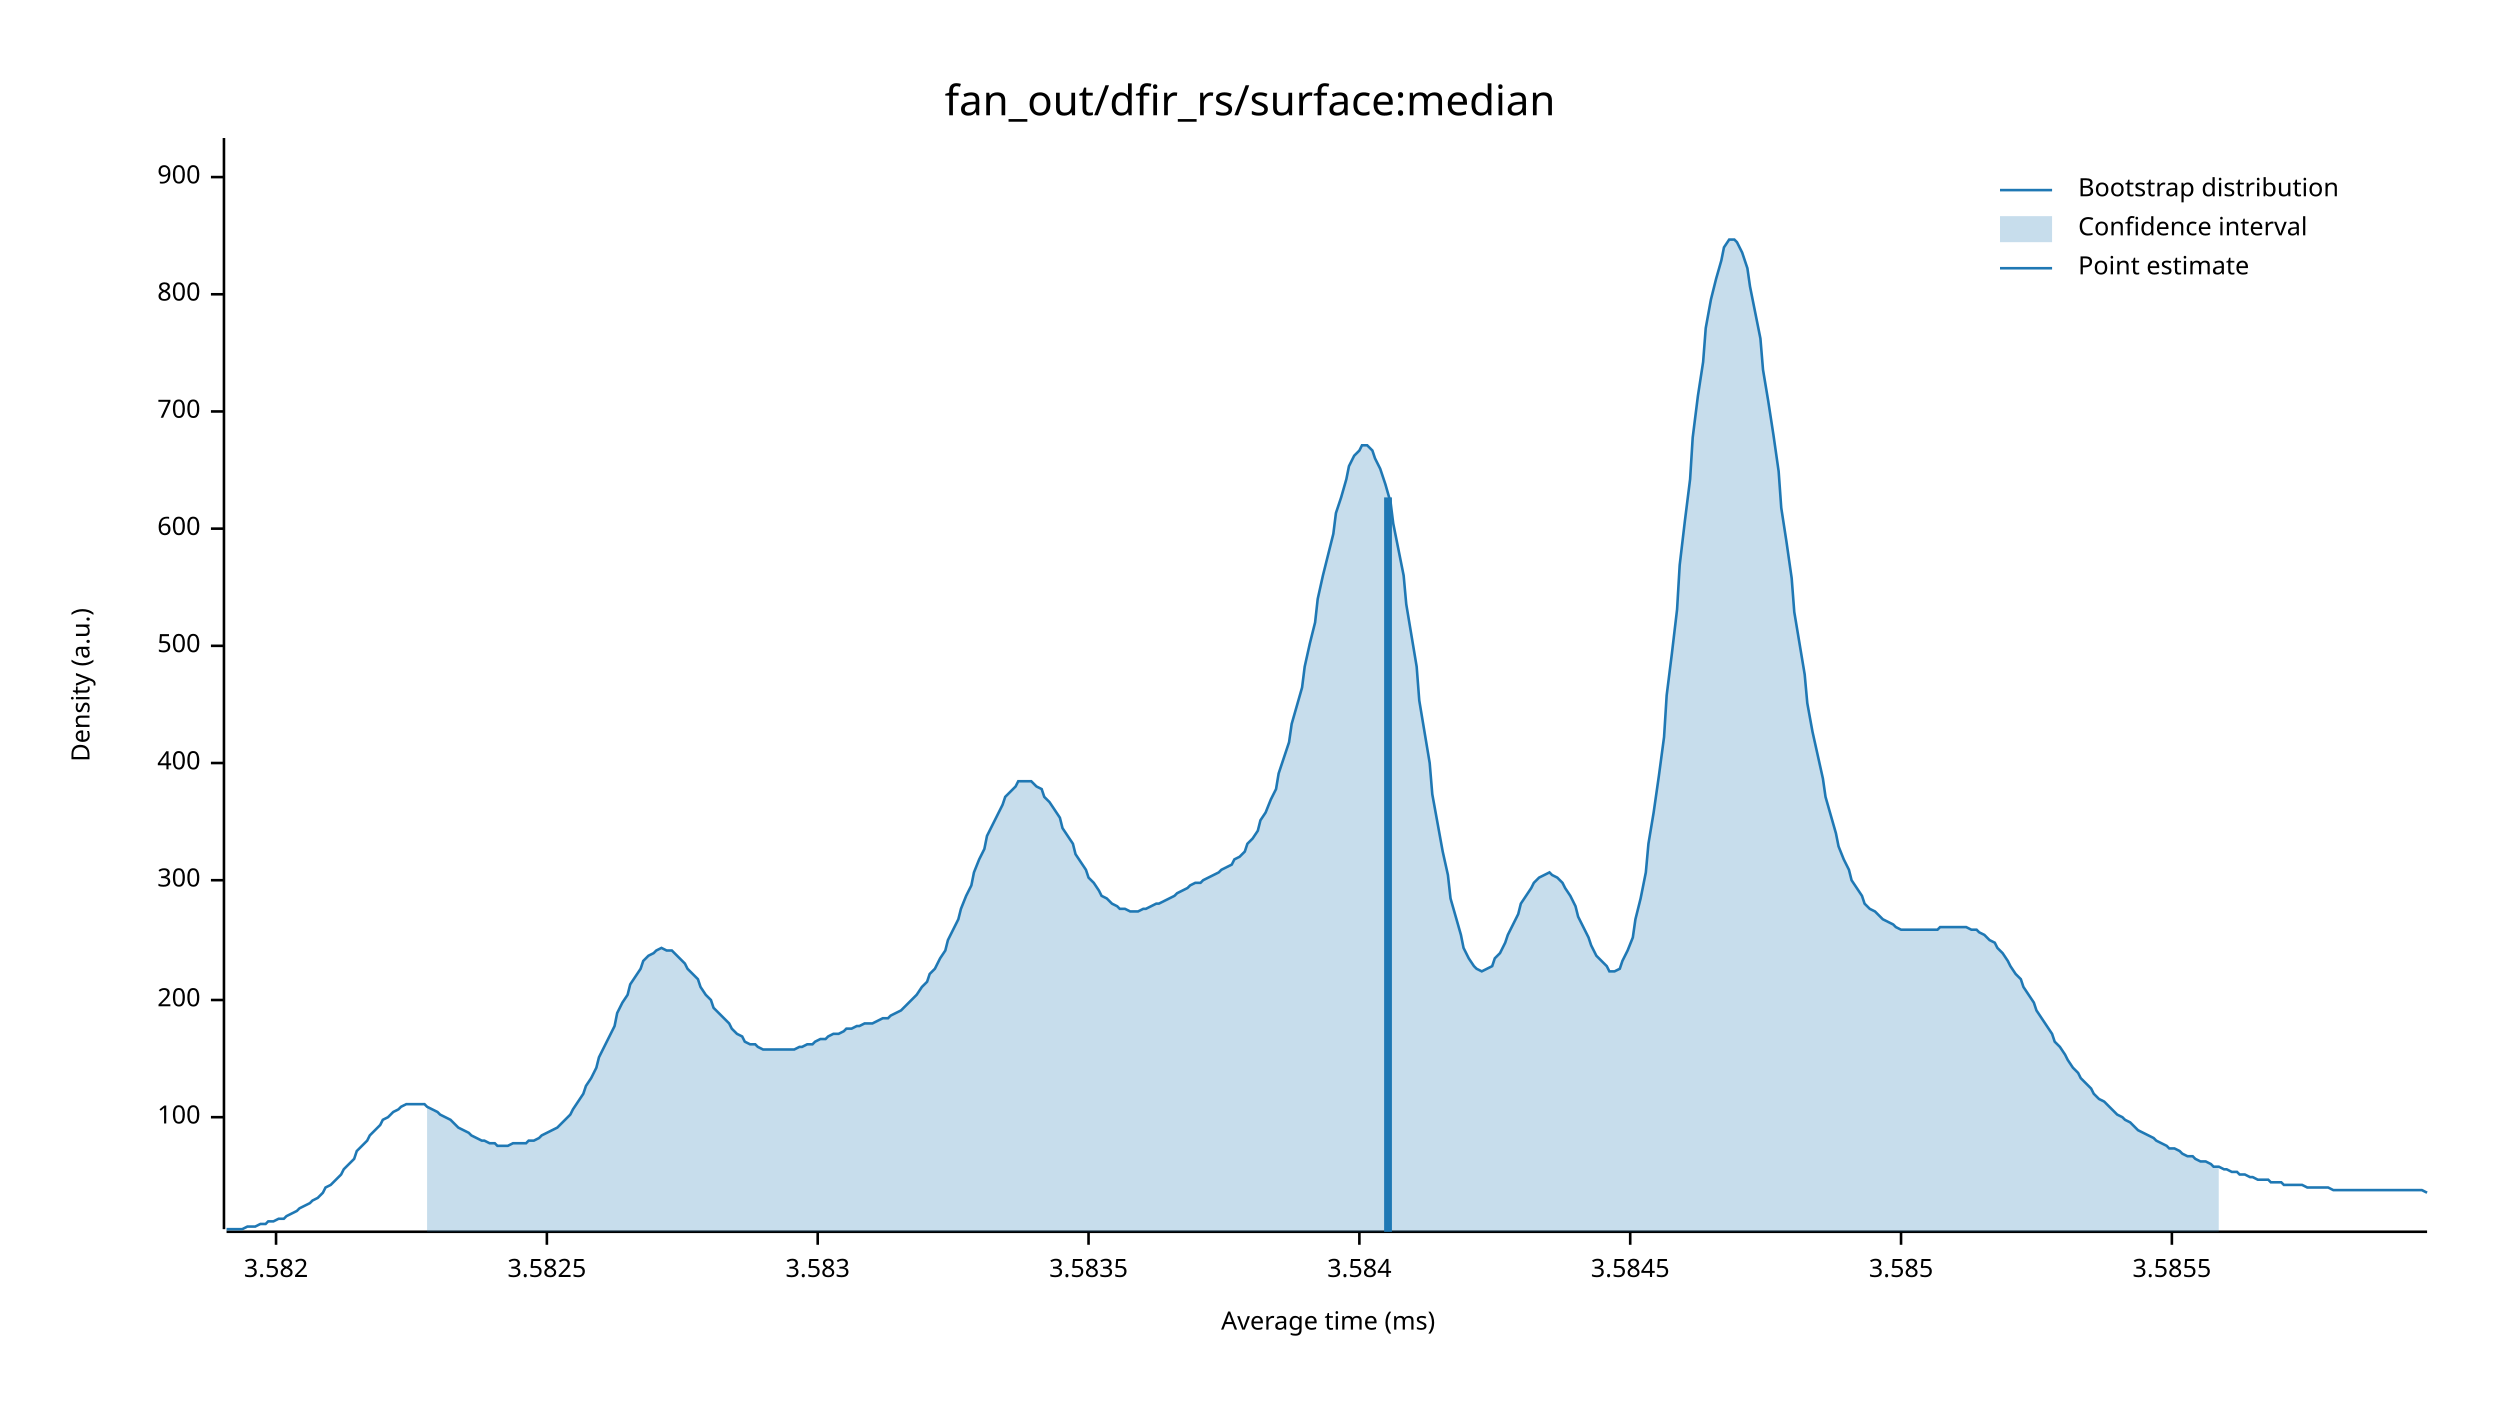
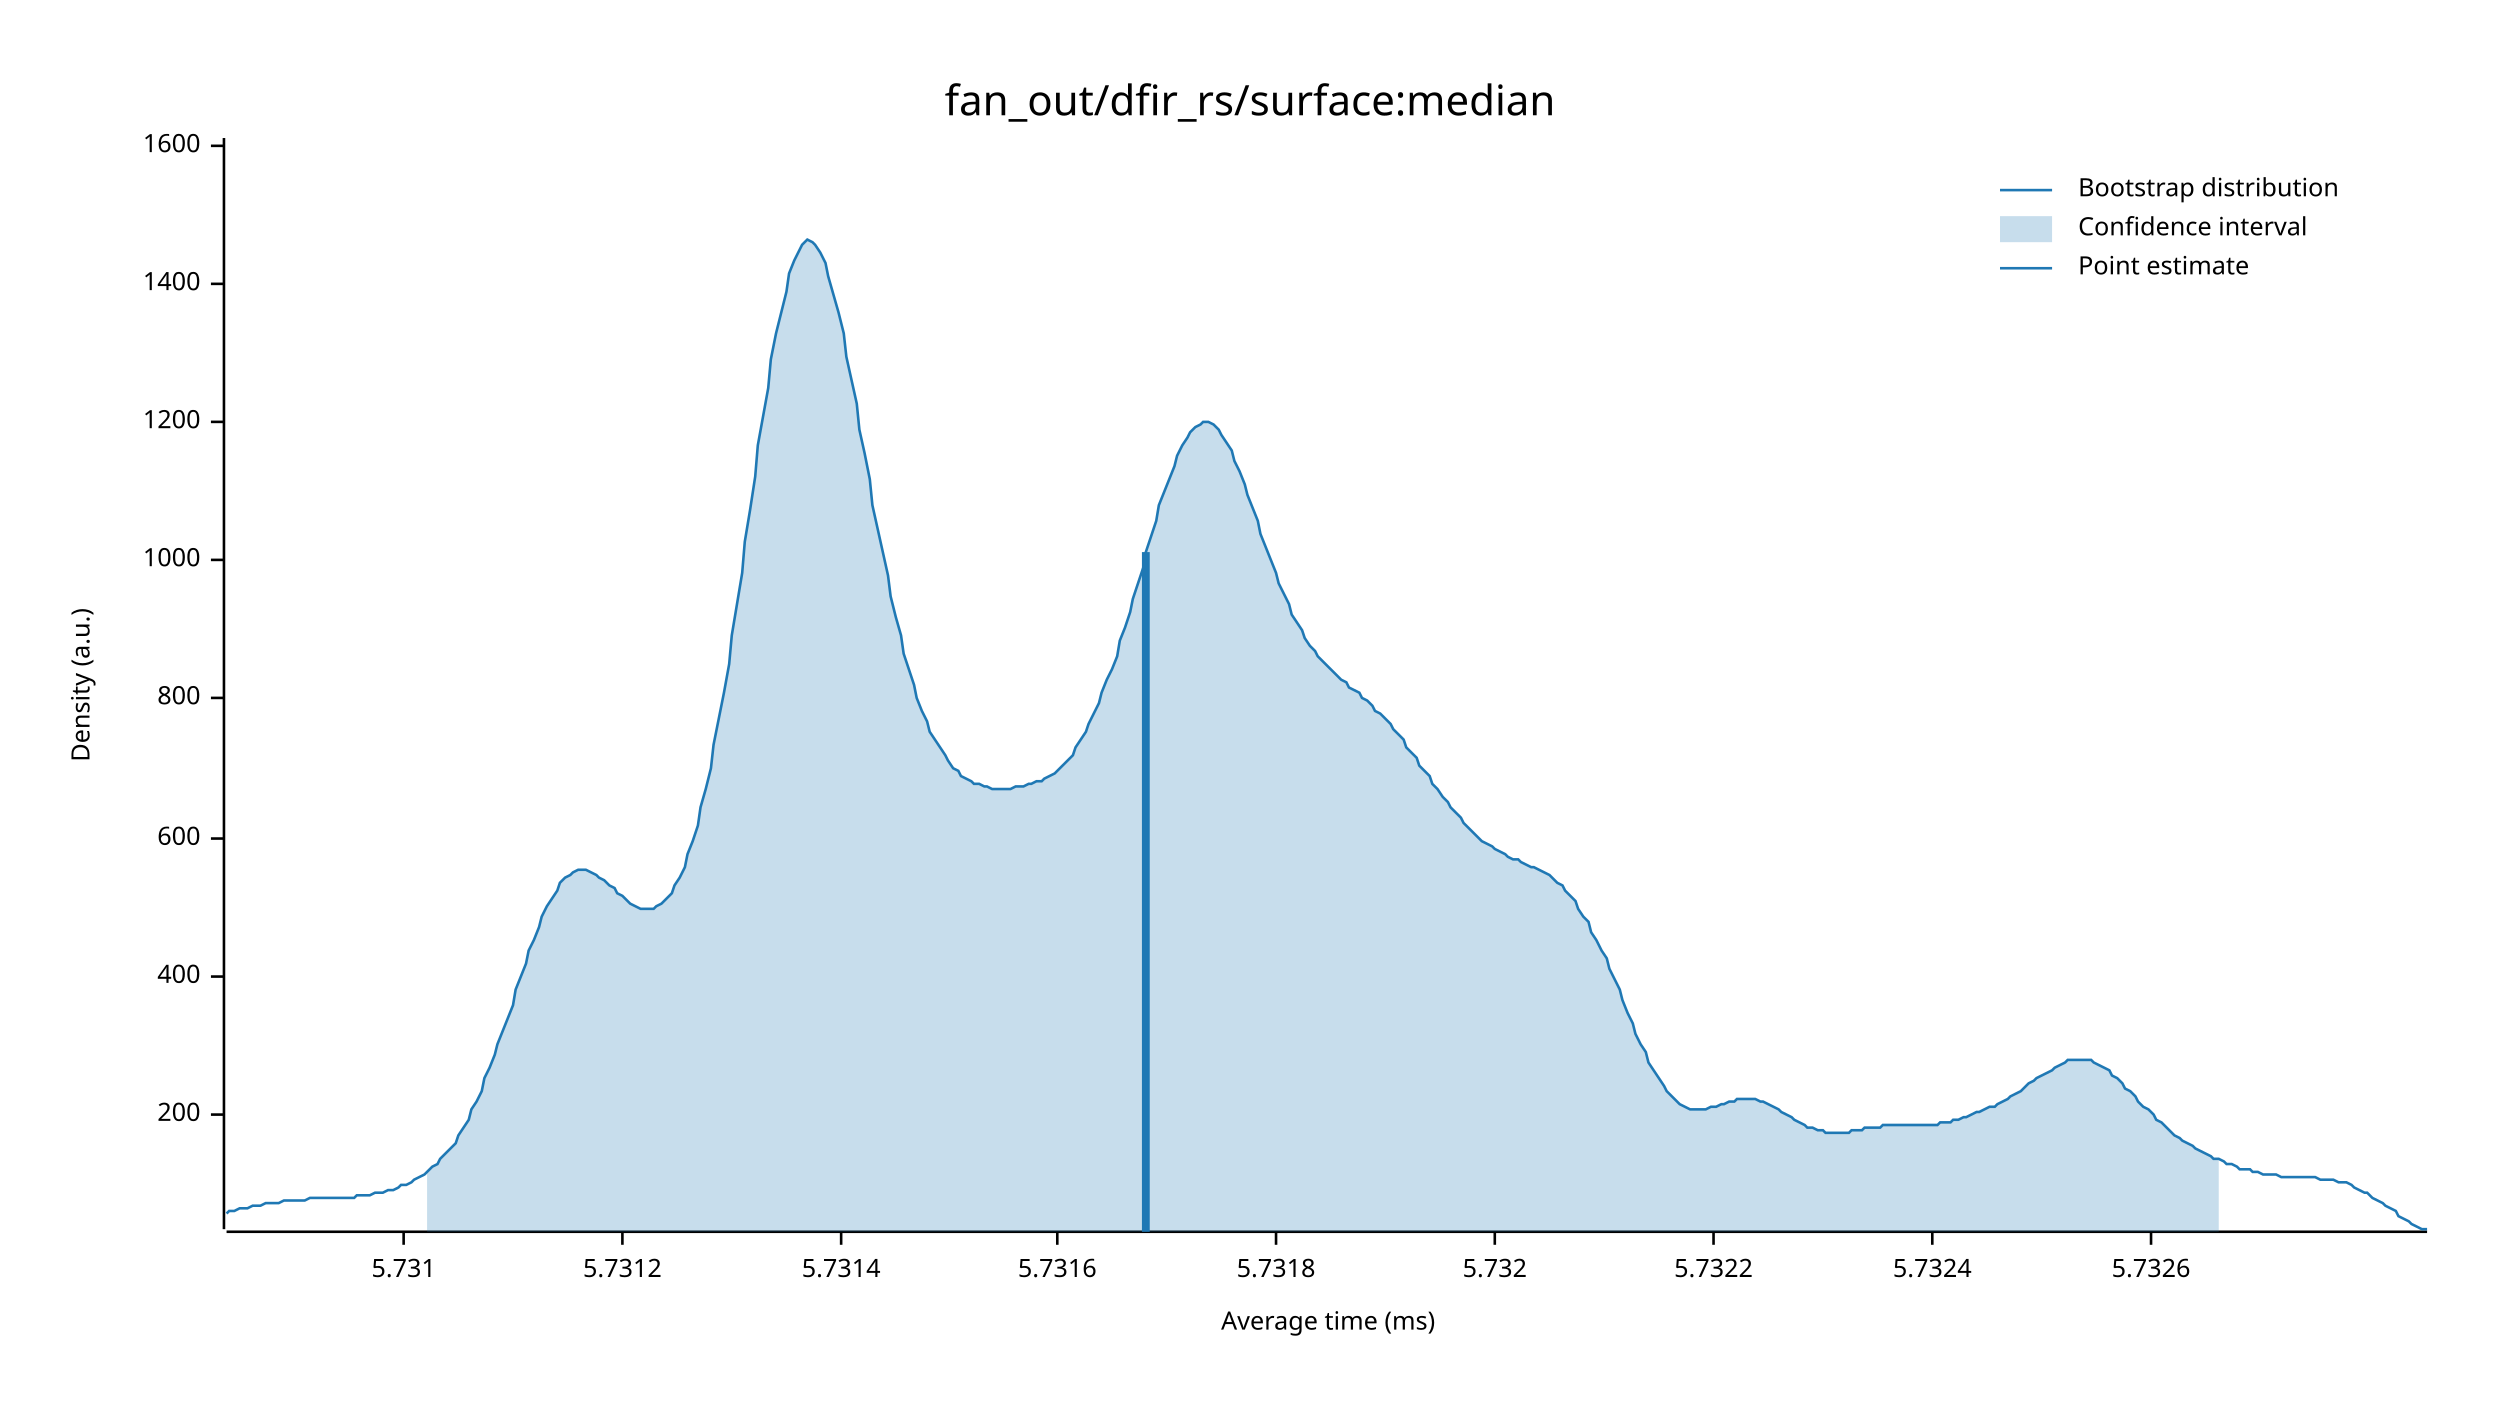
<svg xmlns="http://www.w3.org/2000/svg" width="960" height="540" viewBox="0 0 960 540">
  <text x="480" y="32" dy="0.76em" text-anchor="middle" font-family="sans-serif" font-size="16.129" opacity="1" fill="#000000">
fan_out/dfir_rs/surface:median
</text>
  <text x="27" y="263" dy="0.76em" text-anchor="middle" font-family="sans-serif" font-size="9.677" opacity="1" fill="#000000" transform="rotate(270, 27, 263)">
Density (a.u.)
</text>
  <text x="510" y="513" dy="-0.5ex" text-anchor="middle" font-family="sans-serif" font-size="9.677" opacity="1" fill="#000000">
Average time (ms)
</text>
  <polyline fill="none" opacity="1" stroke="#000000" stroke-width="1" points="86,53 86,472 " />
-   <text x="77" y="429" dy="0.5ex" text-anchor="end" font-family="sans-serif" font-size="9.677" opacity="1" fill="#000000">
- 100
- </text>
-   <polyline fill="none" opacity="1" stroke="#000000" stroke-width="1" points="81,429 86,429 " />
-   <text x="77" y="384" dy="0.5ex" text-anchor="end" font-family="sans-serif" font-size="9.677" opacity="1" fill="#000000">
+   <text x="77" y="428" dy="0.5ex" text-anchor="end" font-family="sans-serif" font-size="9.677" opacity="1" fill="#000000">
200
</text>
-   <polyline fill="none" opacity="1" stroke="#000000" stroke-width="1" points="81,384 86,384 " />
-   <text x="77" y="338" dy="0.5ex" text-anchor="end" font-family="sans-serif" font-size="9.677" opacity="1" fill="#000000">
- 300
- </text>
-   <polyline fill="none" opacity="1" stroke="#000000" stroke-width="1" points="81,338 86,338 " />
-   <text x="77" y="293" dy="0.5ex" text-anchor="end" font-family="sans-serif" font-size="9.677" opacity="1" fill="#000000">
+   <polyline fill="none" opacity="1" stroke="#000000" stroke-width="1" points="81,428 86,428 " />
+   <text x="77" y="375" dy="0.5ex" text-anchor="end" font-family="sans-serif" font-size="9.677" opacity="1" fill="#000000">
400
</text>
-   <polyline fill="none" opacity="1" stroke="#000000" stroke-width="1" points="81,293 86,293 " />
-   <text x="77" y="248" dy="0.5ex" text-anchor="end" font-family="sans-serif" font-size="9.677" opacity="1" fill="#000000">
- 500
- </text>
-   <polyline fill="none" opacity="1" stroke="#000000" stroke-width="1" points="81,248 86,248 " />
-   <text x="77" y="203" dy="0.5ex" text-anchor="end" font-family="sans-serif" font-size="9.677" opacity="1" fill="#000000">
+   <polyline fill="none" opacity="1" stroke="#000000" stroke-width="1" points="81,375 86,375 " />
+   <text x="77" y="322" dy="0.5ex" text-anchor="end" font-family="sans-serif" font-size="9.677" opacity="1" fill="#000000">
600
</text>
-   <polyline fill="none" opacity="1" stroke="#000000" stroke-width="1" points="81,203 86,203 " />
-   <text x="77" y="158" dy="0.5ex" text-anchor="end" font-family="sans-serif" font-size="9.677" opacity="1" fill="#000000">
- 700
- </text>
-   <polyline fill="none" opacity="1" stroke="#000000" stroke-width="1" points="81,158 86,158 " />
-   <text x="77" y="113" dy="0.5ex" text-anchor="end" font-family="sans-serif" font-size="9.677" opacity="1" fill="#000000">
+   <polyline fill="none" opacity="1" stroke="#000000" stroke-width="1" points="81,322 86,322 " />
+   <text x="77" y="268" dy="0.5ex" text-anchor="end" font-family="sans-serif" font-size="9.677" opacity="1" fill="#000000">
800
</text>
-   <polyline fill="none" opacity="1" stroke="#000000" stroke-width="1" points="81,113 86,113 " />
-   <text x="77" y="68" dy="0.5ex" text-anchor="end" font-family="sans-serif" font-size="9.677" opacity="1" fill="#000000">
- 900
+   <polyline fill="none" opacity="1" stroke="#000000" stroke-width="1" points="81,268 86,268 " />
+   <text x="77" y="215" dy="0.5ex" text-anchor="end" font-family="sans-serif" font-size="9.677" opacity="1" fill="#000000">
+ 1000
</text>
-   <polyline fill="none" opacity="1" stroke="#000000" stroke-width="1" points="81,68 86,68 " />
+   <polyline fill="none" opacity="1" stroke="#000000" stroke-width="1" points="81,215 86,215 " />
+   <text x="77" y="162" dy="0.5ex" text-anchor="end" font-family="sans-serif" font-size="9.677" opacity="1" fill="#000000">
+ 1200
+ </text>
+   <polyline fill="none" opacity="1" stroke="#000000" stroke-width="1" points="81,162 86,162 " />
+   <text x="77" y="109" dy="0.5ex" text-anchor="end" font-family="sans-serif" font-size="9.677" opacity="1" fill="#000000">
+ 1400
+ </text>
+   <polyline fill="none" opacity="1" stroke="#000000" stroke-width="1" points="81,109 86,109 " />
+   <text x="77" y="56" dy="0.5ex" text-anchor="end" font-family="sans-serif" font-size="9.677" opacity="1" fill="#000000">
+ 1600
+ </text>
+   <polyline fill="none" opacity="1" stroke="#000000" stroke-width="1" points="81,56 86,56 " />
  <polyline fill="none" opacity="1" stroke="#000000" stroke-width="1" points="87,473 932,473 " />
-   <text x="106" y="483" dy="0.76em" text-anchor="middle" font-family="sans-serif" font-size="9.677" opacity="1" fill="#000000">
- 3.582
+   <text x="155" y="483" dy="0.76em" text-anchor="middle" font-family="sans-serif" font-size="9.677" opacity="1" fill="#000000">
+ 5.731
</text>
-   <polyline fill="none" opacity="1" stroke="#000000" stroke-width="1" points="106,473 106,478 " />
-   <text x="210" y="483" dy="0.76em" text-anchor="middle" font-family="sans-serif" font-size="9.677" opacity="1" fill="#000000">
- 3.5825
+   <polyline fill="none" opacity="1" stroke="#000000" stroke-width="1" points="155,473 155,478 " />
+   <text x="239" y="483" dy="0.76em" text-anchor="middle" font-family="sans-serif" font-size="9.677" opacity="1" fill="#000000">
+ 5.7312
</text>
-   <polyline fill="none" opacity="1" stroke="#000000" stroke-width="1" points="210,473 210,478 " />
-   <text x="314" y="483" dy="0.76em" text-anchor="middle" font-family="sans-serif" font-size="9.677" opacity="1" fill="#000000">
- 3.583
+   <polyline fill="none" opacity="1" stroke="#000000" stroke-width="1" points="239,473 239,478 " />
+   <text x="323" y="483" dy="0.76em" text-anchor="middle" font-family="sans-serif" font-size="9.677" opacity="1" fill="#000000">
+ 5.7314
</text>
-   <polyline fill="none" opacity="1" stroke="#000000" stroke-width="1" points="314,473 314,478 " />
-   <text x="418" y="483" dy="0.76em" text-anchor="middle" font-family="sans-serif" font-size="9.677" opacity="1" fill="#000000">
- 3.5835
+   <polyline fill="none" opacity="1" stroke="#000000" stroke-width="1" points="323,473 323,478 " />
+   <text x="406" y="483" dy="0.76em" text-anchor="middle" font-family="sans-serif" font-size="9.677" opacity="1" fill="#000000">
+ 5.7316
</text>
-   <polyline fill="none" opacity="1" stroke="#000000" stroke-width="1" points="418,473 418,478 " />
-   <text x="522" y="483" dy="0.76em" text-anchor="middle" font-family="sans-serif" font-size="9.677" opacity="1" fill="#000000">
- 3.584
+   <polyline fill="none" opacity="1" stroke="#000000" stroke-width="1" points="406,473 406,478 " />
+   <text x="490" y="483" dy="0.76em" text-anchor="middle" font-family="sans-serif" font-size="9.677" opacity="1" fill="#000000">
+ 5.7318
</text>
-   <polyline fill="none" opacity="1" stroke="#000000" stroke-width="1" points="522,473 522,478 " />
-   <text x="626" y="483" dy="0.76em" text-anchor="middle" font-family="sans-serif" font-size="9.677" opacity="1" fill="#000000">
- 3.5845
+   <polyline fill="none" opacity="1" stroke="#000000" stroke-width="1" points="490,473 490,478 " />
+   <text x="574" y="483" dy="0.76em" text-anchor="middle" font-family="sans-serif" font-size="9.677" opacity="1" fill="#000000">
+ 5.732
</text>
-   <polyline fill="none" opacity="1" stroke="#000000" stroke-width="1" points="626,473 626,478 " />
-   <text x="730" y="483" dy="0.76em" text-anchor="middle" font-family="sans-serif" font-size="9.677" opacity="1" fill="#000000">
- 3.585
+   <polyline fill="none" opacity="1" stroke="#000000" stroke-width="1" points="574,473 574,478 " />
+   <text x="658" y="483" dy="0.76em" text-anchor="middle" font-family="sans-serif" font-size="9.677" opacity="1" fill="#000000">
+ 5.7322
</text>
-   <polyline fill="none" opacity="1" stroke="#000000" stroke-width="1" points="730,473 730,478 " />
-   <text x="834" y="483" dy="0.76em" text-anchor="middle" font-family="sans-serif" font-size="9.677" opacity="1" fill="#000000">
- 3.5855
+   <polyline fill="none" opacity="1" stroke="#000000" stroke-width="1" points="658,473 658,478 " />
+   <text x="742" y="483" dy="0.76em" text-anchor="middle" font-family="sans-serif" font-size="9.677" opacity="1" fill="#000000">
+ 5.7324
</text>
-   <polyline fill="none" opacity="1" stroke="#000000" stroke-width="1" points="834,473 834,478 " />
-   <polyline fill="none" opacity="1" stroke="#1F78B4" stroke-width="1" points="87,472 88,472 90,472 92,472 93,472 95,471 97,471 98,471 100,470 102,470 103,469 105,469 107,468 109,468 110,467 112,466 114,465 115,464 117,463 119,462 120,461 122,460 124,458 125,456 127,455 129,453 131,451 132,449 134,447 136,445 137,442 139,440 141,438 142,436 144,434 146,432 147,430 149,429 151,427 153,426 154,425 156,424 158,424 159,424 161,424 163,424 164,425 166,426 168,427 169,428 171,429 173,430 175,432 176,433 178,434 180,435 181,436 183,437 185,438 186,438 188,439 190,439 191,440 193,440 195,440 197,439 198,439 200,439 202,439 203,438 205,438 207,437 208,436 210,435 212,434 214,433 215,432 217,430 219,428 220,426 222,423 224,420 225,417 227,414 229,410 230,406 232,402 234,398 236,394 237,389 239,385 241,382 242,378 244,375 246,372 247,369 249,367 251,366 252,365 254,364 256,365 258,365 259,366 261,368 263,370 264,372 266,374 268,376 269,379 271,382 273,384 274,387 276,389 278,391 280,393 281,395 283,397 285,398 286,400 288,401 290,401 291,402 293,403 295,403 296,403 298,403 300,403 302,403 303,403 305,403 307,402 308,402 310,401 312,401 313,400 315,399 317,399 318,398 320,397 322,397 324,396 325,395 327,395 329,394 330,394 332,393 334,393 335,393 337,392 339,391 341,391 342,390 344,389 346,388 347,387 349,385 351,383 352,382 354,379 356,377 357,374 359,372 361,368 363,365 364,361 366,357 368,353 369,349 371,344 373,340 374,335 376,330 378,326 379,321 381,317 383,313 385,309 386,306 388,304 390,302 391,300 393,300 395,300 396,300 398,302 400,303 401,306 403,308 405,311 407,314 408,318 410,321 412,324 413,328 415,331 417,334 418,337 420,339 422,342 423,344 425,345 427,347 429,348 430,349 432,349 434,350 435,350 437,350 439,349 440,349 442,348 444,347 445,347 447,346 449,345 451,344 452,343 454,342 456,341 457,340 459,339 461,339 462,338 464,337 466,336 468,335 469,334 471,333 473,332 474,330 476,329 478,327 479,324 481,322 483,319 484,315 486,312 488,307 490,303 491,297 493,291 495,285 496,278 498,271 500,264 501,256 503,247 505,239 506,230 508,221 510,213 512,205 513,197 515,191 517,184 518,179 520,175 522,173 523,171 525,171 527,173 528,176 530,180 532,186 534,193 535,201 537,211 539,221 540,232 542,244 544,256 545,269 547,281 549,293 550,305 552,316 554,327 556,336 557,345 559,352 561,359 562,364 564,368 566,371 567,372 569,373 571,372 573,371 574,368 576,366 578,362 579,359 581,355 583,351 584,347 586,344 588,341 589,339 591,337 593,336 595,335 596,336 598,337 600,339 601,341 603,344 605,348 606,352 608,356 610,360 611,363 613,367 615,369 617,371 618,373 620,373 622,372 623,369 625,365 627,360 628,353 630,345 632,335 633,324 635,312 637,298 639,283 640,267 642,251 644,234 645,217 647,200 649,184 650,168 652,152 654,139 655,126 657,115 659,107 661,100 662,95 664,92 666,92 667,93 669,97 671,103 672,110 674,120 676,130 677,142 679,154 681,167 683,181 684,195 686,208 688,222 689,235 691,247 693,259 694,270 696,281 698,290 700,299 701,306 703,313 705,320 706,325 708,330 710,334 711,338 713,341 715,344 716,347 718,349 720,350 722,352 723,353 725,354 727,355 728,356 730,357 732,357 733,357 735,357 737,357 738,357 740,357 742,357 744,357 745,356 747,356 749,356 750,356 752,356 754,356 755,356 757,357 759,357 760,358 762,359 764,361 766,362 767,364 769,366 771,369 772,371 774,374 776,376 777,379 779,382 781,385 782,388 784,391 786,394 788,397 789,400 791,402 793,405 794,407 796,410 798,412 799,414 801,416 803,418 804,420 806,422 808,423 810,425 811,426 813,428 815,429 816,430 818,431 820,433 821,434 823,435 825,436 827,437 828,438 830,439 832,440 833,441 835,441 837,442 838,443 840,444 842,444 843,445 845,446 847,446 849,447 850,448 852,448 854,449 855,449 857,450 859,450 860,451 862,451 864,452 865,452 867,453 869,453 871,453 872,454 874,454 876,454 877,455 879,455 881,455 882,455 884,455 886,456 887,456 889,456 891,456 893,456 894,456 896,457 898,457 899,457 901,457 903,457 904,457 906,457 908,457 909,457 911,457 913,457 915,457 916,457 918,457 920,457 921,457 923,457 925,457 926,457 928,457 930,457 932,458 " />
-   <polygon opacity="0.25" fill="#1F78B4" points="164,425 166,426 168,427 169,428 171,429 173,430 175,432 176,433 178,434 180,435 181,436 183,437 185,438 186,438 188,439 190,439 191,440 193,440 195,440 197,439 198,439 200,439 202,439 203,438 205,438 207,437 208,436 210,435 212,434 214,433 215,432 217,430 219,428 220,426 222,423 224,420 225,417 227,414 229,410 230,406 232,402 234,398 236,394 237,389 239,385 241,382 242,378 244,375 246,372 247,369 249,367 251,366 252,365 254,364 256,365 258,365 259,366 261,368 263,370 264,372 266,374 268,376 269,379 271,382 273,384 274,387 276,389 278,391 280,393 281,395 283,397 285,398 286,400 288,401 290,401 291,402 293,403 295,403 296,403 298,403 300,403 302,403 303,403 305,403 307,402 308,402 310,401 312,401 313,400 315,399 317,399 318,398 320,397 322,397 324,396 325,395 327,395 329,394 330,394 332,393 334,393 335,393 337,392 339,391 341,391 342,390 344,389 346,388 347,387 349,385 351,383 352,382 354,379 356,377 357,374 359,372 361,368 363,365 364,361 366,357 368,353 369,349 371,344 373,340 374,335 376,330 378,326 379,321 381,317 383,313 385,309 386,306 388,304 390,302 391,300 393,300 395,300 396,300 398,302 400,303 401,306 403,308 405,311 407,314 408,318 410,321 412,324 413,328 415,331 417,334 418,337 420,339 422,342 423,344 425,345 427,347 429,348 430,349 432,349 434,350 435,350 437,350 439,349 440,349 442,348 444,347 445,347 447,346 449,345 451,344 452,343 454,342 456,341 457,340 459,339 461,339 462,338 464,337 466,336 468,335 469,334 471,333 473,332 474,330 476,329 478,327 479,324 481,322 483,319 484,315 486,312 488,307 490,303 491,297 493,291 495,285 496,278 498,271 500,264 501,256 503,247 505,239 506,230 508,221 510,213 512,205 513,197 515,191 517,184 518,179 520,175 522,173 523,171 525,171 527,173 528,176 530,180 532,186 534,193 535,201 537,211 539,221 540,232 542,244 544,256 545,269 547,281 549,293 550,305 552,316 554,327 556,336 557,345 559,352 561,359 562,364 564,368 566,371 567,372 569,373 571,372 573,371 574,368 576,366 578,362 579,359 581,355 583,351 584,347 586,344 588,341 589,339 591,337 593,336 595,335 596,336 598,337 600,339 601,341 603,344 605,348 606,352 608,356 610,360 611,363 613,367 615,369 617,371 618,373 620,373 622,372 623,369 625,365 627,360 628,353 630,345 632,335 633,324 635,312 637,298 639,283 640,267 642,251 644,234 645,217 647,200 649,184 650,168 652,152 654,139 655,126 657,115 659,107 661,100 662,95 664,92 666,92 667,93 669,97 671,103 672,110 674,120 676,130 677,142 679,154 681,167 683,181 684,195 686,208 688,222 689,235 691,247 693,259 694,270 696,281 698,290 700,299 701,306 703,313 705,320 706,325 708,330 710,334 711,338 713,341 715,344 716,347 718,349 720,350 722,352 723,353 725,354 727,355 728,356 730,357 732,357 733,357 735,357 737,357 738,357 740,357 742,357 744,357 745,356 747,356 749,356 750,356 752,356 754,356 755,356 757,357 759,357 760,358 762,359 764,361 766,362 767,364 769,366 771,369 772,371 774,374 776,376 777,379 779,382 781,385 782,388 784,391 786,394 788,397 789,400 791,402 793,405 794,407 796,410 798,412 799,414 801,416 803,418 804,420 806,422 808,423 810,425 811,426 813,428 815,429 816,430 818,431 820,433 821,434 823,435 825,436 827,437 828,438 830,439 832,440 833,441 835,441 837,442 838,443 840,444 842,444 843,445 845,446 847,446 849,447 850,448 852,448 852,473 164,473 " />
-   <polyline fill="none" opacity="1" stroke="#1F78B4" stroke-width="3" points="533,473 533,191 " />
+   <polyline fill="none" opacity="1" stroke="#000000" stroke-width="1" points="742,473 742,478 " />
+   <text x="826" y="483" dy="0.76em" text-anchor="middle" font-family="sans-serif" font-size="9.677" opacity="1" fill="#000000">
+ 5.7326
+ </text>
+   <polyline fill="none" opacity="1" stroke="#000000" stroke-width="1" points="826,473 826,478 " />
+   <polyline fill="none" opacity="1" stroke="#1F78B4" stroke-width="1" points="87,466 88,465 90,465 92,464 93,464 95,464 97,463 98,463 100,463 102,462 103,462 105,462 107,462 109,461 110,461 112,461 114,461 115,461 117,461 119,460 120,460 122,460 124,460 125,460 127,460 129,460 131,460 132,460 134,460 136,460 137,459 139,459 141,459 142,459 144,458 146,458 147,458 149,457 151,457 153,456 154,455 156,455 158,454 159,453 161,452 163,451 164,450 166,448 168,447 169,445 171,443 173,441 175,439 176,436 178,433 180,430 181,426 183,423 185,419 186,414 188,410 190,405 191,401 193,396 195,391 197,386 198,380 200,375 202,370 203,365 205,361 207,356 208,352 210,348 212,345 214,342 215,339 217,337 219,336 220,335 222,334 224,334 225,334 227,335 229,336 230,337 232,338 234,340 236,341 237,343 239,344 241,346 242,347 244,348 246,349 247,349 249,349 251,349 252,348 254,347 256,345 258,343 259,340 261,337 263,333 264,328 266,323 268,317 269,310 271,303 273,295 274,286 276,276 278,266 280,255 281,244 283,232 285,220 286,208 288,196 290,183 291,171 293,160 295,149 296,138 298,128 300,120 302,112 303,105 305,100 307,96 308,94 310,92 312,93 313,94 315,97 317,101 318,106 320,113 322,120 324,128 325,137 327,146 329,155 330,165 332,174 334,184 335,194 337,203 339,212 341,221 342,229 344,237 346,244 347,251 349,257 351,263 352,268 354,273 356,277 357,281 359,284 361,287 363,290 364,292 366,295 368,296 369,298 371,299 373,300 374,301 376,301 378,302 379,302 381,303 383,303 385,303 386,303 388,303 390,302 391,302 393,302 395,301 396,301 398,300 400,300 401,299 403,298 405,297 407,295 408,294 410,292 412,290 413,287 415,284 417,281 418,278 420,274 422,270 423,266 425,261 427,257 429,252 430,246 432,241 434,235 435,230 437,224 439,218 440,212 442,206 444,200 445,194 447,189 449,184 451,179 452,175 454,171 456,168 457,166 459,164 461,163 462,162 464,162 466,163 468,165 469,167 471,170 473,173 474,177 476,181 478,186 479,190 481,195 483,200 484,205 486,210 488,215 490,220 491,224 493,228 495,232 496,236 498,239 500,242 501,245 503,248 505,250 506,252 508,254 510,256 512,258 513,259 515,261 517,262 518,264 520,265 522,266 523,268 525,269 527,271 528,273 530,274 532,276 534,278 535,280 537,282 539,284 540,287 542,289 544,291 545,294 547,296 549,298 550,301 552,303 554,306 556,308 557,310 559,312 561,314 562,316 564,318 566,320 567,321 569,323 571,324 573,325 574,326 576,327 578,328 579,329 581,330 583,330 584,331 586,332 588,333 589,333 591,334 593,335 595,336 596,337 598,339 600,340 601,342 603,344 605,346 606,349 608,352 610,354 611,358 613,361 615,365 617,368 618,372 620,376 622,380 623,384 625,389 627,393 628,397 630,401 632,404 633,408 635,411 637,414 639,417 640,419 642,421 644,423 645,424 647,425 649,426 650,426 652,426 654,426 655,426 657,425 659,425 661,424 662,424 664,423 666,423 667,422 669,422 671,422 672,422 674,422 676,423 677,423 679,424 681,425 683,426 684,427 686,428 688,429 689,430 691,431 693,432 694,433 696,433 698,434 700,434 701,435 703,435 705,435 706,435 708,435 710,435 711,434 713,434 715,434 716,433 718,433 720,433 722,433 723,432 725,432 727,432 728,432 730,432 732,432 733,432 735,432 737,432 738,432 740,432 742,432 744,432 745,431 747,431 749,431 750,430 752,430 754,429 755,429 757,428 759,427 760,427 762,426 764,425 766,425 767,424 769,423 771,422 772,421 774,420 776,419 777,418 779,416 781,415 782,414 784,413 786,412 788,411 789,410 791,409 793,408 794,407 796,407 798,407 799,407 801,407 803,407 804,408 806,409 808,410 810,411 811,413 813,414 815,416 816,418 818,419 820,421 821,423 823,425 825,426 827,428 828,430 830,431 832,433 833,434 835,436 837,437 838,438 840,439 842,440 843,441 845,442 847,443 849,444 850,445 852,445 854,446 855,447 857,447 859,448 860,449 862,449 864,449 865,450 867,450 869,451 871,451 872,451 874,451 876,452 877,452 879,452 881,452 882,452 884,452 886,452 887,452 889,452 891,453 893,453 894,453 896,453 898,454 899,454 901,454 903,455 904,456 906,457 908,458 909,458 911,460 913,461 915,462 916,463 918,464 920,465 921,467 923,468 925,469 926,470 928,471 930,472 932,472 " />
+   <polygon opacity="0.25" fill="#1F78B4" points="164,450 166,448 168,447 169,445 171,443 173,441 175,439 176,436 178,433 180,430 181,426 183,423 185,419 186,414 188,410 190,405 191,401 193,396 195,391 197,386 198,380 200,375 202,370 203,365 205,361 207,356 208,352 210,348 212,345 214,342 215,339 217,337 219,336 220,335 222,334 224,334 225,334 227,335 229,336 230,337 232,338 234,340 236,341 237,343 239,344 241,346 242,347 244,348 246,349 247,349 249,349 251,349 252,348 254,347 256,345 258,343 259,340 261,337 263,333 264,328 266,323 268,317 269,310 271,303 273,295 274,286 276,276 278,266 280,255 281,244 283,232 285,220 286,208 288,196 290,183 291,171 293,160 295,149 296,138 298,128 300,120 302,112 303,105 305,100 307,96 308,94 310,92 312,93 313,94 315,97 317,101 318,106 320,113 322,120 324,128 325,137 327,146 329,155 330,165 332,174 334,184 335,194 337,203 339,212 341,221 342,229 344,237 346,244 347,251 349,257 351,263 352,268 354,273 356,277 357,281 359,284 361,287 363,290 364,292 366,295 368,296 369,298 371,299 373,300 374,301 376,301 378,302 379,302 381,303 383,303 385,303 386,303 388,303 390,302 391,302 393,302 395,301 396,301 398,300 400,300 401,299 403,298 405,297 407,295 408,294 410,292 412,290 413,287 415,284 417,281 418,278 420,274 422,270 423,266 425,261 427,257 429,252 430,246 432,241 434,235 435,230 437,224 439,218 440,212 442,206 444,200 445,194 447,189 449,184 451,179 452,175 454,171 456,168 457,166 459,164 461,163 462,162 464,162 466,163 468,165 469,167 471,170 473,173 474,177 476,181 478,186 479,190 481,195 483,200 484,205 486,210 488,215 490,220 491,224 493,228 495,232 496,236 498,239 500,242 501,245 503,248 505,250 506,252 508,254 510,256 512,258 513,259 515,261 517,262 518,264 520,265 522,266 523,268 525,269 527,271 528,273 530,274 532,276 534,278 535,280 537,282 539,284 540,287 542,289 544,291 545,294 547,296 549,298 550,301 552,303 554,306 556,308 557,310 559,312 561,314 562,316 564,318 566,320 567,321 569,323 571,324 573,325 574,326 576,327 578,328 579,329 581,330 583,330 584,331 586,332 588,333 589,333 591,334 593,335 595,336 596,337 598,339 600,340 601,342 603,344 605,346 606,349 608,352 610,354 611,358 613,361 615,365 617,368 618,372 620,376 622,380 623,384 625,389 627,393 628,397 630,401 632,404 633,408 635,411 637,414 639,417 640,419 642,421 644,423 645,424 647,425 649,426 650,426 652,426 654,426 655,426 657,425 659,425 661,424 662,424 664,423 666,423 667,422 669,422 671,422 672,422 674,422 676,423 677,423 679,424 681,425 683,426 684,427 686,428 688,429 689,430 691,431 693,432 694,433 696,433 698,434 700,434 701,435 703,435 705,435 706,435 708,435 710,435 711,434 713,434 715,434 716,433 718,433 720,433 722,433 723,432 725,432 727,432 728,432 730,432 732,432 733,432 735,432 737,432 738,432 740,432 742,432 744,432 745,431 747,431 749,431 750,430 752,430 754,429 755,429 757,428 759,427 760,427 762,426 764,425 766,425 767,424 769,423 771,422 772,421 774,420 776,419 777,418 779,416 781,415 782,414 784,413 786,412 788,411 789,410 791,409 793,408 794,407 796,407 798,407 799,407 801,407 803,407 804,408 806,409 808,410 810,411 811,413 813,414 815,416 816,418 818,419 820,421 821,423 823,425 825,426 827,428 828,430 830,431 832,433 833,434 835,436 837,437 838,438 840,439 842,440 843,441 845,442 847,443 849,444 850,445 852,445 852,473 164,473 " />
+   <polyline fill="none" opacity="1" stroke="#1F78B4" stroke-width="3" points="440,473 440,212 " />
  <text x="798" y="68" dy="0.76em" text-anchor="start" font-family="sans-serif" font-size="9.677" opacity="1" fill="#000000">
Bootstrap distribution
</text>
  <text x="798" y="83" dy="0.76em" text-anchor="start" font-family="sans-serif" font-size="9.677" opacity="1" fill="#000000">
Confidence interval
</text>
  <text x="798" y="98" dy="0.76em" text-anchor="start" font-family="sans-serif" font-size="9.677" opacity="1" fill="#000000">
Point estimate
</text>
  <polyline fill="none" opacity="1" stroke="#1F78B4" stroke-width="1" points="768,73 788,73 " />
  <rect x="768" y="83" width="20" height="10" opacity="0.25" fill="#1F78B4" stroke="none" />
  <polyline fill="none" opacity="1" stroke="#1F78B4" stroke-width="1" points="768,103 788,103 " />
</svg>
